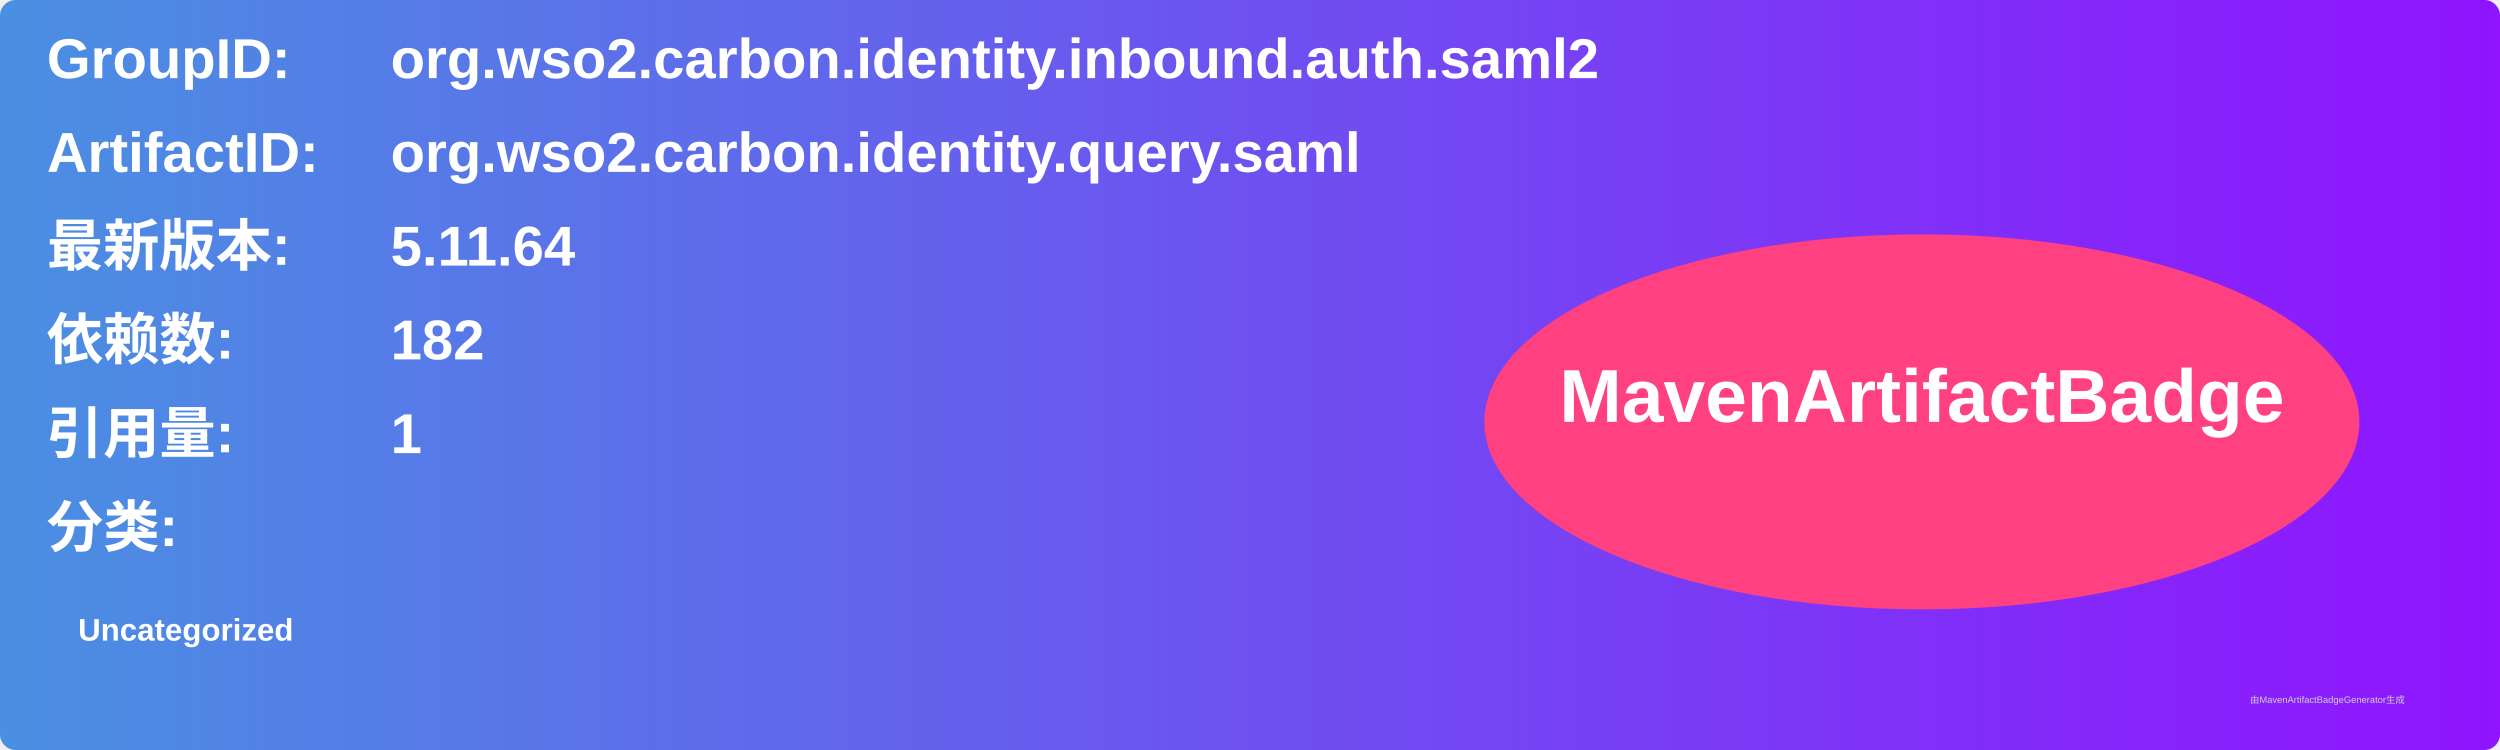
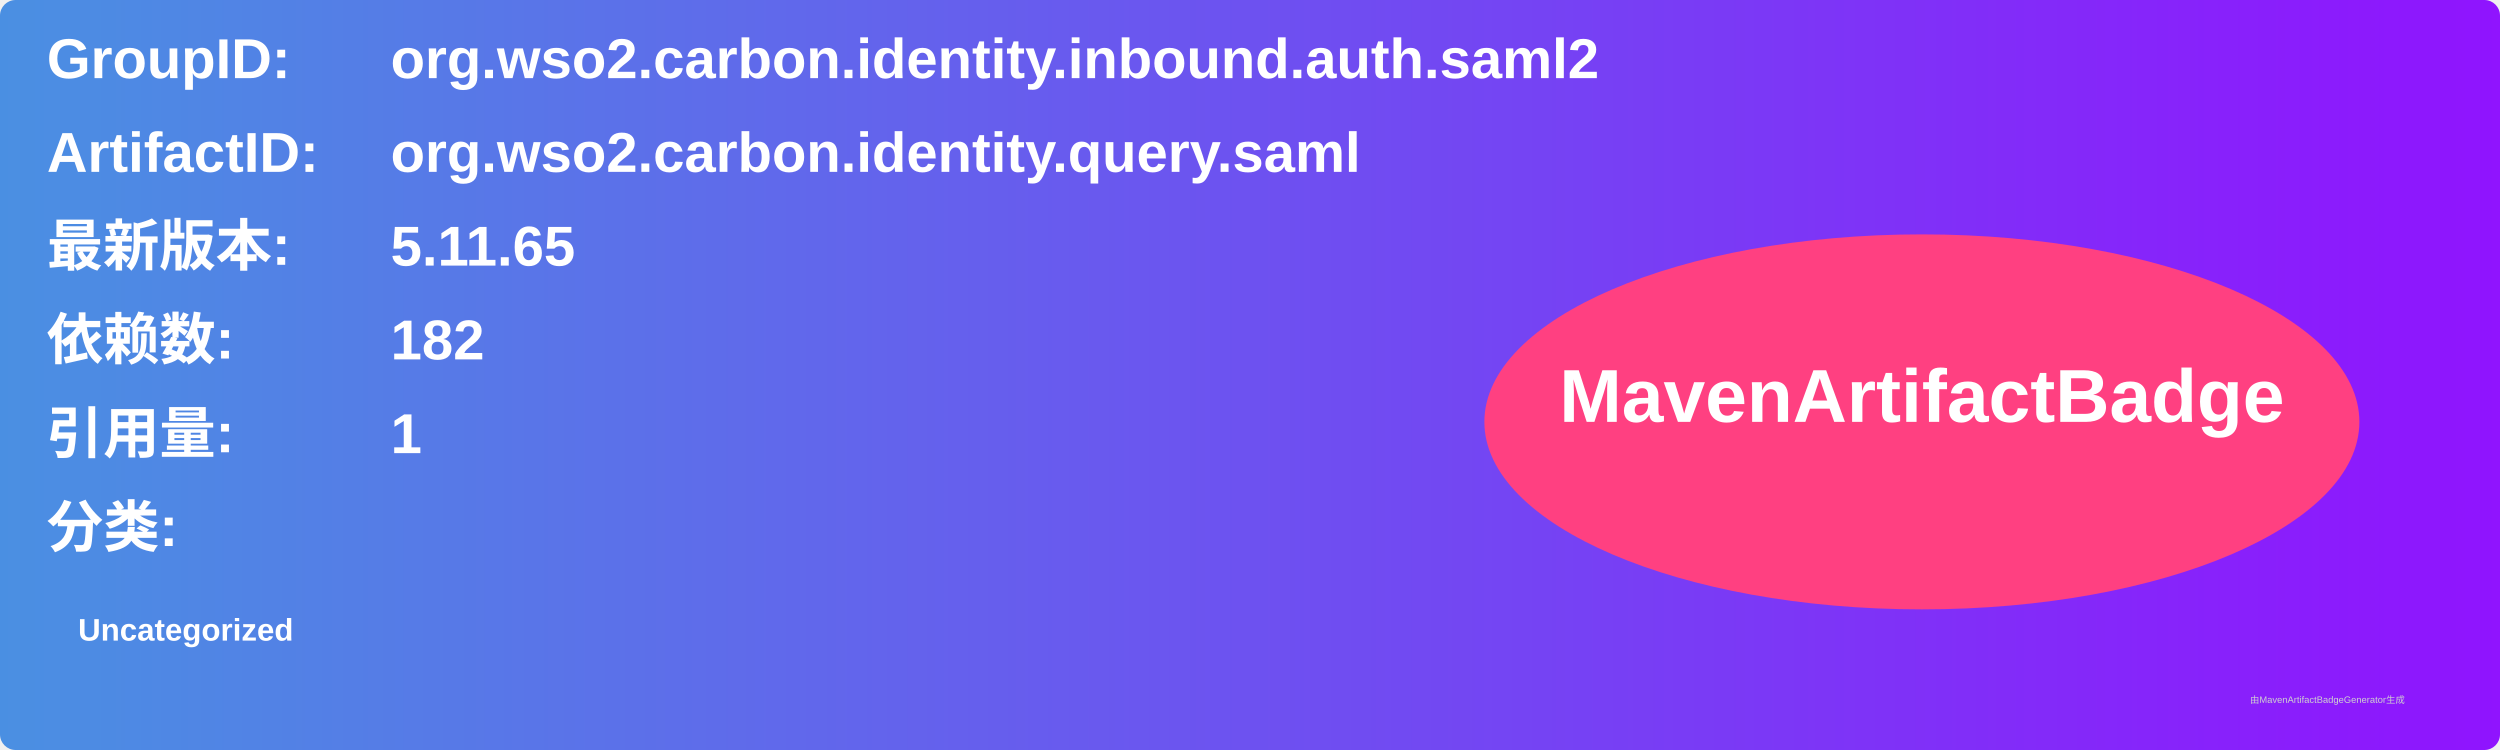
<svg xmlns="http://www.w3.org/2000/svg" width="800" height="240" viewBox="0 0 800 240">
  <linearGradient id="grad" x1="0%" y1="0%" x2="100%" y2="0%">
    <stop offset="0%" stop-color="#4a90e2" />
    <stop offset="100%" stop-color="#9013fe" />
  </linearGradient>
  <rect width="100%" height="100%" rx="5" ry="5" fill="url(#grad)" />
  <g transform="translate(15, 15)">
    <text x="0" y="10" font-family="Arial" font-size="18" fill="white" font-weight="bold" width="260">GroupID:</text>
    <text x="110" y="10" font-family="Arial" font-size="18" fill="white" font-weight="bold" width="460">org.wso2.carbon.identity.inbound.auth.saml2</text>
    <text x="0" y="40" font-family="Arial" font-size="18" fill="white" font-weight="bold" width="260">ArtifactID:</text>
    <text x="110" y="40" font-family="Arial" font-size="18" fill="white" font-weight="bold" width="460">org.wso2.carbon.identity.query.saml</text>
    <text x="0" y="70" font-family="Arial" font-size="18" fill="white" font-weight="bold">最新版本:</text>
    <text x="110" y="70" font-family="Arial" font-size="18" fill="white" font-weight="bold">
-       <tspan font-weight="bold">5.11.64</tspan>
+       <tspan font-weight="bold">5.11.65</tspan>
    </text>
    <text x="0" y="100" font-family="Arial" font-size="18" fill="white" font-weight="bold">依赖数: </text>
    <text x="110" y="100" font-family="Arial" font-size="18" fill="white">
      <tspan font-weight="bold">182</tspan>
    </text>
    <text x="0" y="130" font-family="Arial" font-size="18" fill="white" font-weight="bold">引用量: </text>
    <text x="110" y="130" font-family="Arial" font-size="18" fill="white">
      <tspan font-weight="bold">1</tspan>
    </text>
    <text x="0" y="160" font-family="Arial" font-size="18" fill="white" font-weight="bold">分类:</text>
    <text x="10" y="190" font-family="Arial" font-size="10" fill="white">
      <tspan font-weight="bold">Uncategorized</tspan>
    </text>
    <ellipse cx="600" cy="120" rx="140" ry="60" fill="#ff4081" />
    <text x="600" y="120" text-anchor="middle" font-family="Arial" font-size="24" fill="white" font-weight="bold">MavenArtifactBadge</text>
  </g>
  <text x="720" y="225" font-family="Arial" font-size="3" fill="#d0d0d0">由MavenArtifactBadgeGenerator生成</text>
</svg>
